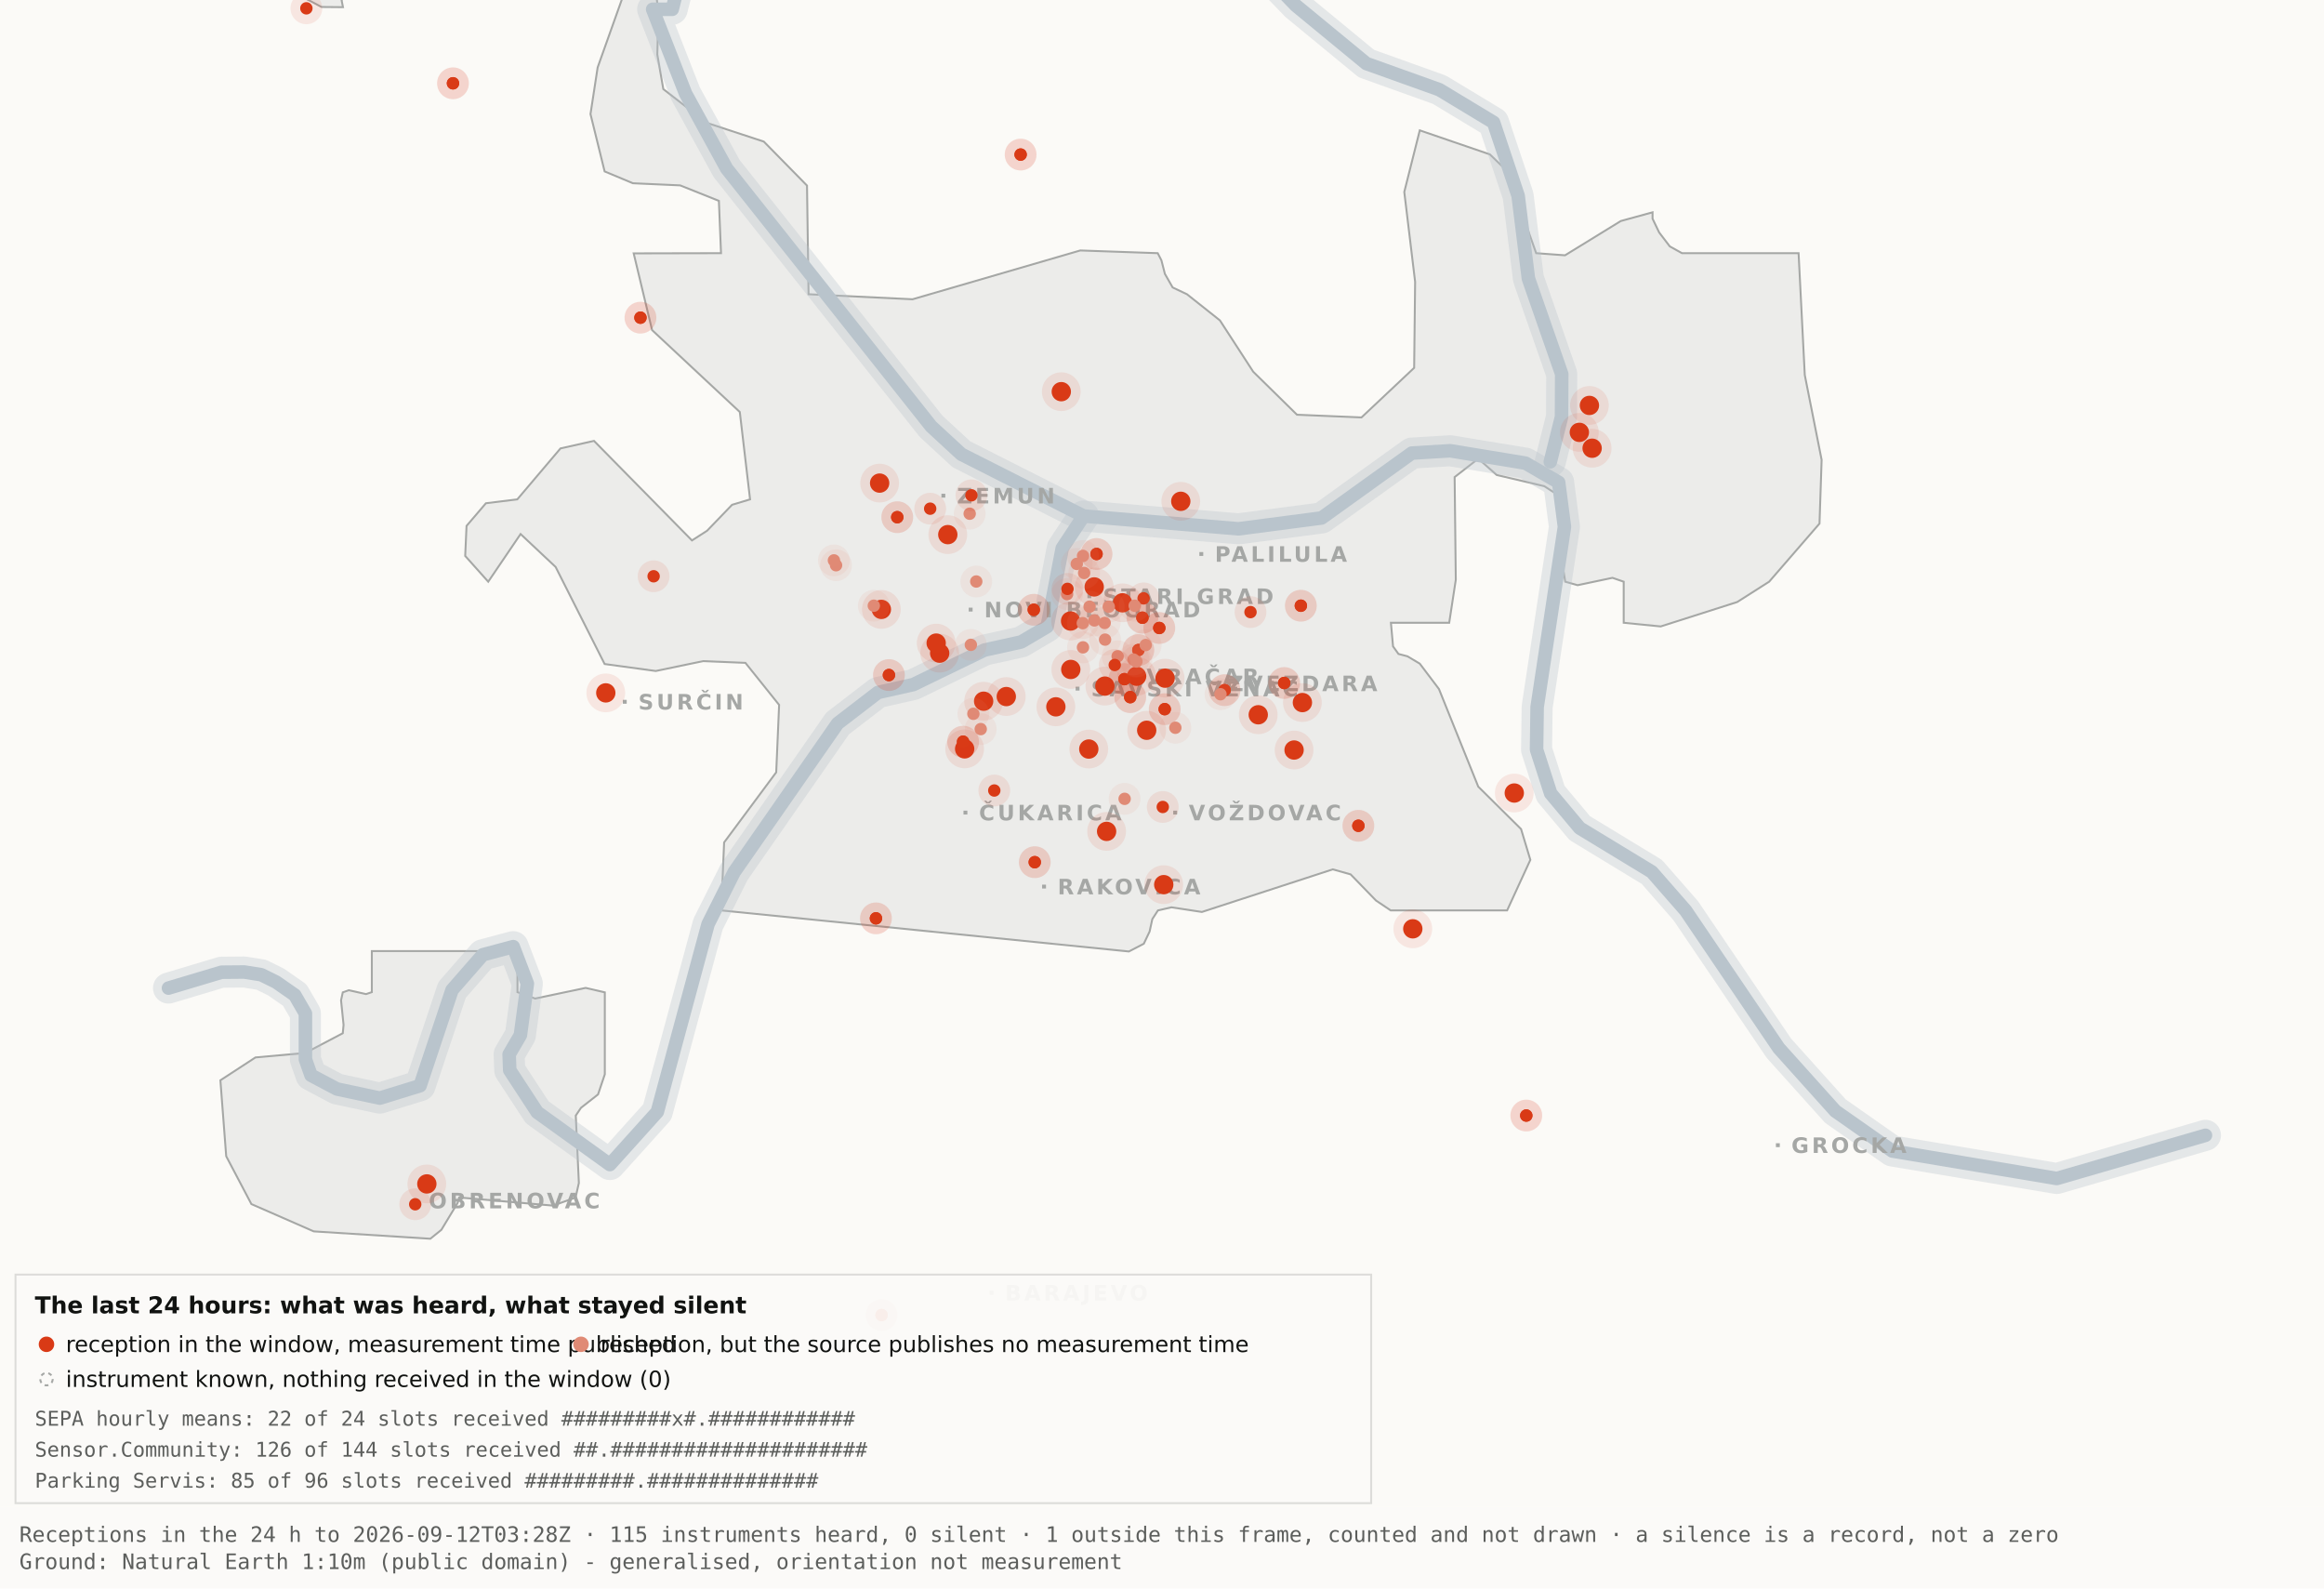
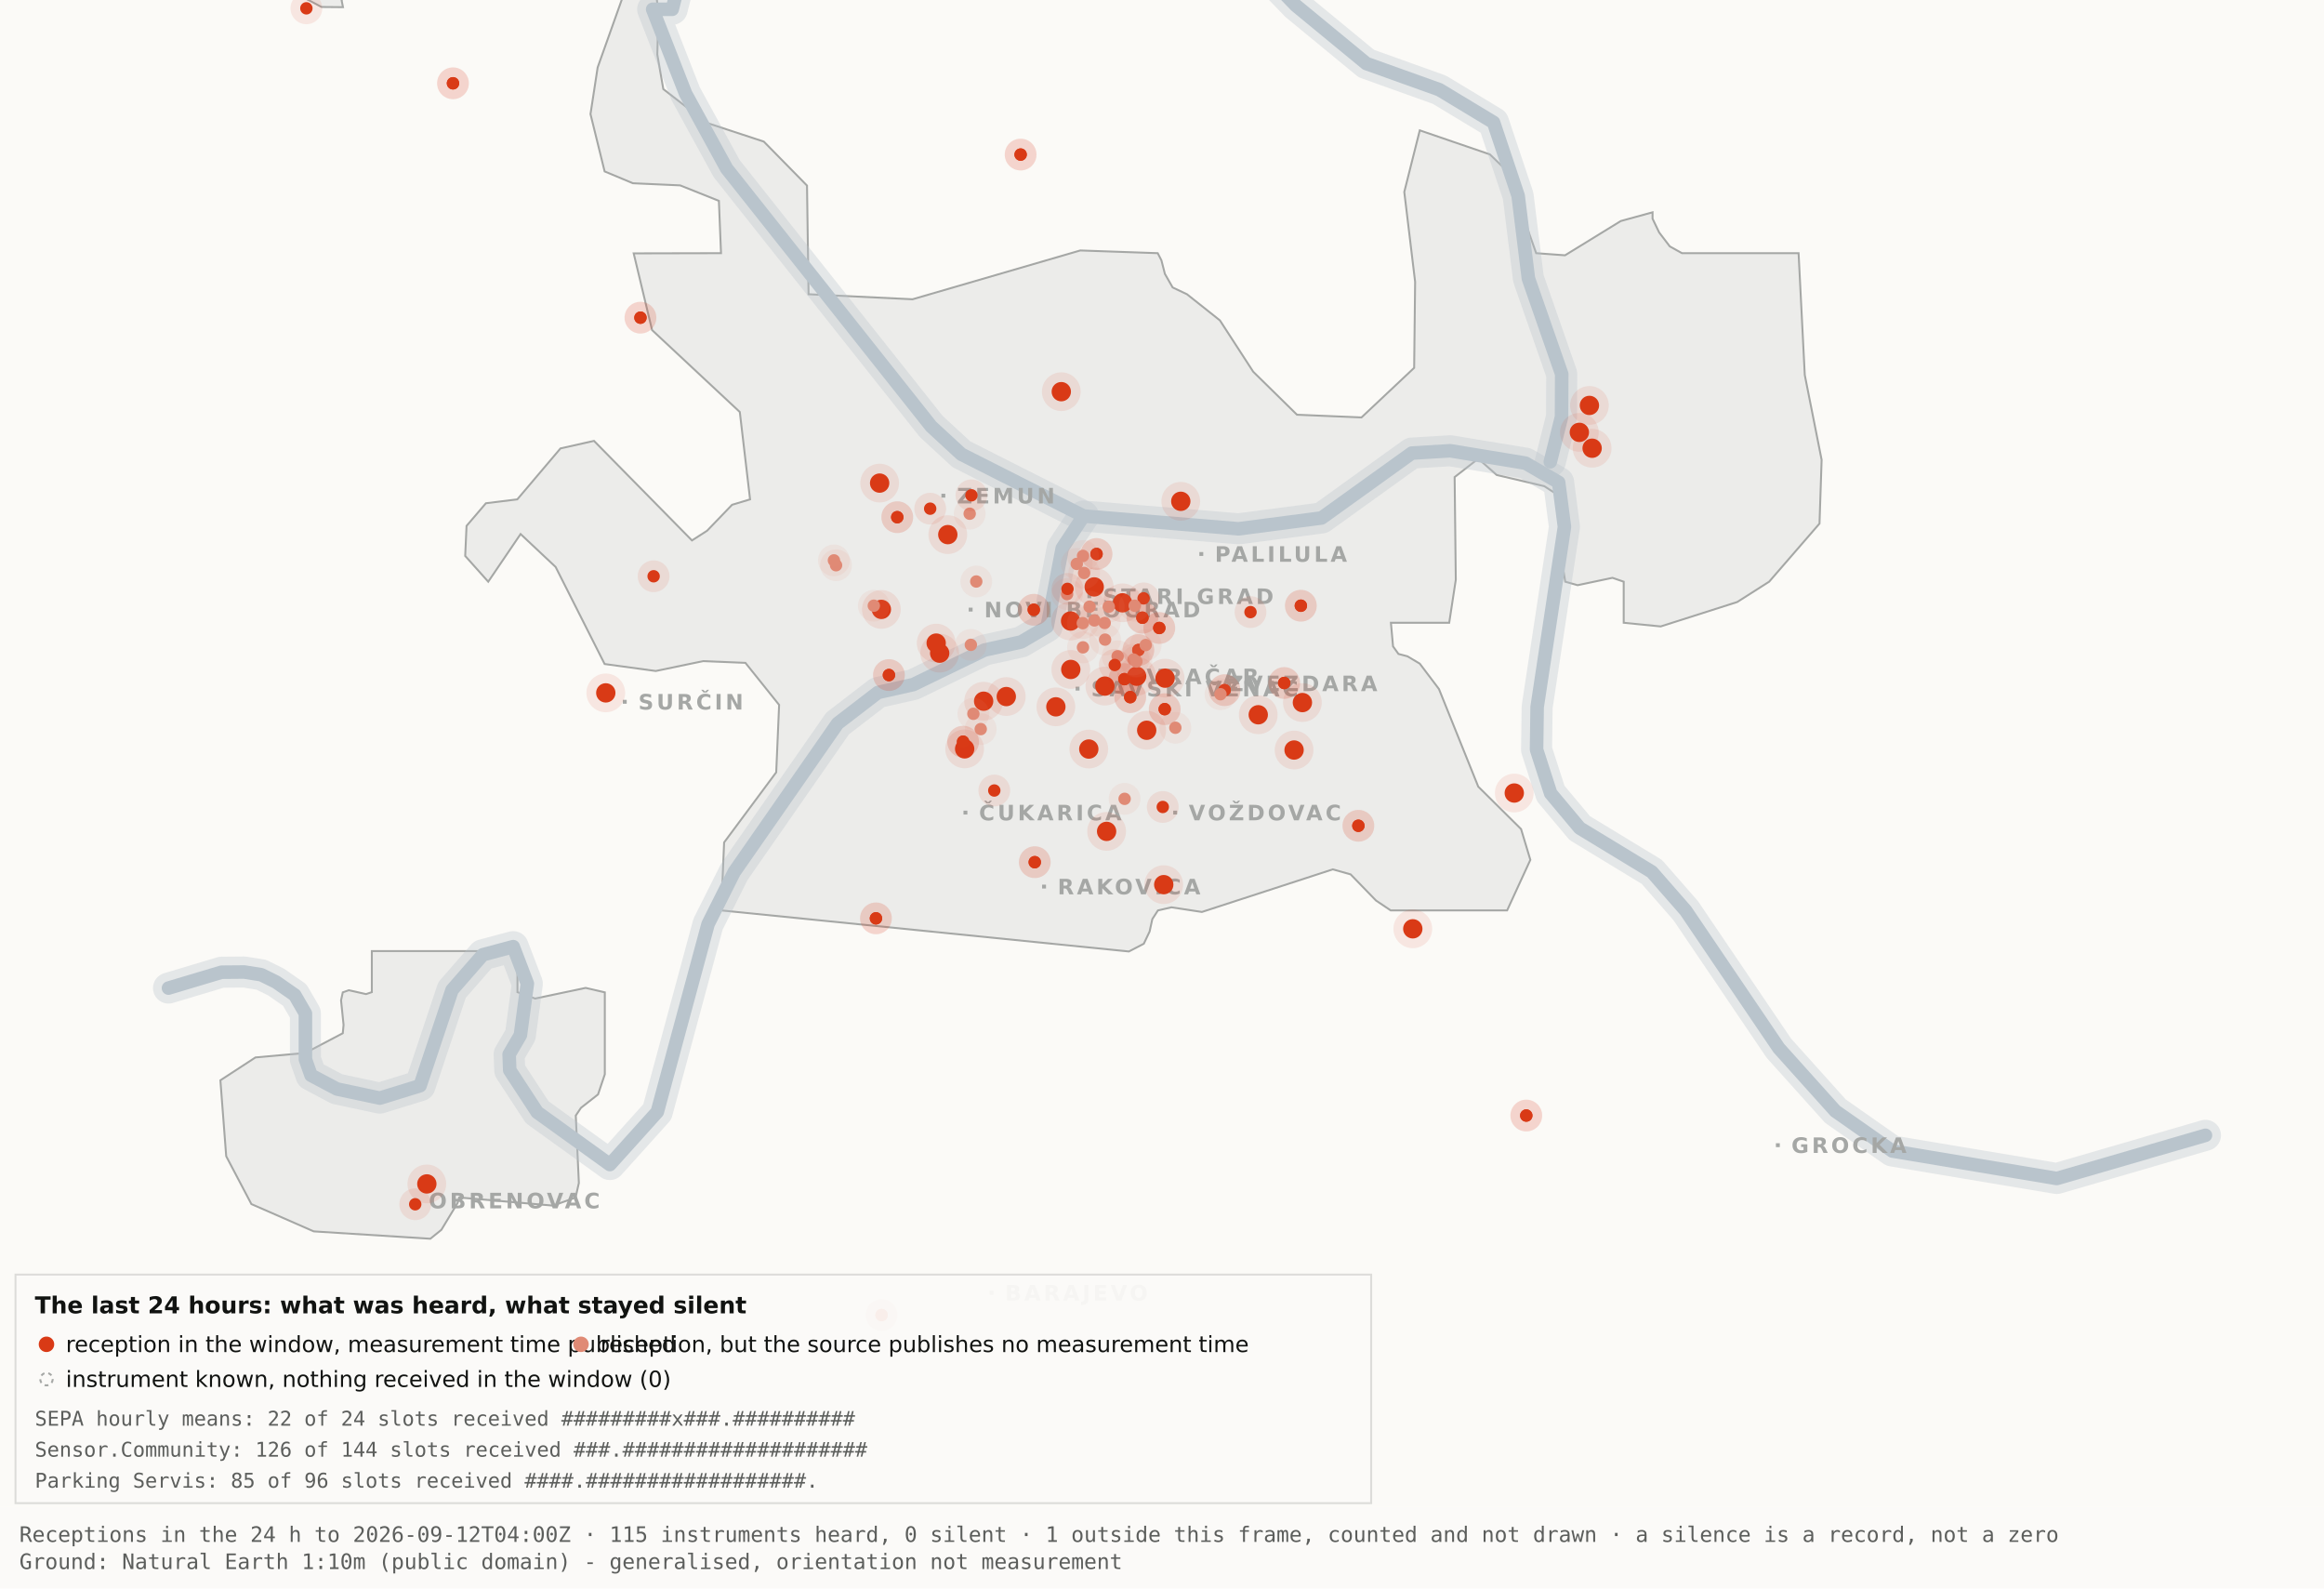
<svg xmlns="http://www.w3.org/2000/svg" viewBox="0 0 1200 820" width="1200" height="820" role="img" aria-label="Map 3 - The last 24 hours">
  <rect x="0" y="0" width="1200" height="820" fill="#fbfaf7" />
  <path d="M192.0,-34.8 L192.1,-17.6 L189.5,-19.9 L182.4,-10.7 L176.4,0.2 L177.1,3.7 L166.0,3.6 L138.0,-11.3 L131.8,-17.6 L130.3,-34.7 L134.1,-45.9 L158.3,-76.4 L166.7,-82.3 L177.1,-81.2 L183.0,-72.1 L192.0,-34.8 Z" fill="#ececea" stroke="#a5a7a5" stroke-width="1" fill-rule="evenodd" />
  <path d="M417.5,151.9 L471.2,154.5 L557.8,129.3 L597.8,130.7 L599.7,134.4 L601.5,141.4 L605.5,148.4 L612.9,151.9 L629.9,165.4 L647.1,191.9 L669.7,214.1 L703.0,215.5 L730.2,189.9 L730.7,145.5 L725.1,99.1 L733.1,67.3 L769.3,79.7 L778.2,88.3 L793.2,130.7 L808.1,131.8 L836.9,114.1 L853.3,109.6 L853.3,112.9 L856.7,120.0 L862.2,127.2 L868.5,130.7 L928.7,130.7 L931.9,193.6 L940.6,237.4 L939.5,270.3 L913.5,300.3 L897.0,310.8 L857.5,323.4 L838.4,321.5 L838.4,300.3 L832.6,298.3 L814.6,302.1 L808.2,300.3 L806.9,292.0 L809.7,266.1 L808.2,258.0 L797.4,251.0 L772.8,245.2 L763.3,236.8 L751.1,246.3 L751.7,299.3 L748.3,321.5 L718.2,321.5 L719.3,333.7 L722.1,337.6 L726.7,338.8 L733.1,342.6 L743.0,355.7 L763.3,406.1 L785.4,428.0 L790.2,443.9 L778.2,470.0 L718.1,470.0 L710.5,464.9 L697.4,451.4 L688.2,448.8 L620.6,470.8 L604.9,468.4 L597.9,470.0 L595.0,474.5 L593.6,480.9 L590.6,487.2 L582.9,491.2 L372.4,470.0 L373.9,434.9 L400.8,398.7 L402.3,363.9 L384.9,342.2 L363.1,341.3 L338.6,346.4 L312.2,342.8 L286.9,292.7 L268.8,275.7 L252.1,300.3 L240.2,287.0 L240.9,271.5 L250.9,259.8 L267.1,257.8 L289.4,231.5 L306.7,227.6 L357.3,279.0 L365.1,274.0 L378.0,260.6 L387.3,257.8 L382.0,212.7 L336.7,170.4 L327.2,130.8 L372.3,130.7 L371.2,103.7 L351.2,95.7 L326.8,94.6 L312.2,88.5 L304.9,58.9 L308.6,34.8 L327.3,-17.7 L337.9,-11.0 L340.0,6.7 L339.4,28.1 L342.5,46.0 L364.9,63.4 L394.4,73.1 L416.7,95.8 L417.5,151.9 Z" fill="#ececea" stroke="#a5a7a5" stroke-width="1" fill-rule="evenodd" />
  <path d="M267.2,512.2 L276.3,515.5 L302.4,510.0 L312.3,512.3 L312.3,554.6 L308.8,565.0 L300.0,571.9 L297.3,575.9 L298.9,610.7 L297.2,618.2 L285.6,622.4 L237.1,618.2 L236.3,621.0 L227.9,634.9 L222.2,639.5 L162.0,635.7 L129.8,621.6 L116.8,596.9 L113.8,557.7 L131.9,545.9 L157.6,543.6 L177.0,533.4 L177.4,529.1 L176.1,516.4 L177.0,512.3 L180.1,511.2 L189.0,513.2 L192.0,512.2 L192.0,491.0 L267.2,491.0 L267.2,512.2 Z" fill="#ececea" stroke="#a5a7a5" stroke-width="1" fill-rule="evenodd" />
  <path d="M87.0,510.1 L114.4,501.9 L126.1,501.8 L134.9,503.2 L142.6,507.0 L152.2,513.7 L157.7,523.2 L157.7,546.9 L160.6,555.1 L174.0,562.2 L196.1,566.9 L216.9,560.5 L233.4,511.1 L249.3,492.9 L265.0,488.7 L272.3,507.8 L268.7,534.4 L262.9,544.3 L263.2,552.5 L277.4,574.2 L314.9,601.2 L339.4,574.0 L365.6,477.1 L379.1,450.2 L432.5,373.5 L453.3,357.5 L471.6,353.4 L508.3,335.6 L527.3,331.4 L540.7,323.5 L548.5,283.0 L559.5,266.4" fill="none" stroke="#b9c4cc" stroke-width="16" stroke-opacity="0.35" stroke-linejoin="round" stroke-linecap="round" />
  <path d="M411.7,-177.5 L426.7,-103.9 L394.7,-58.3 L355.0,-26.6 L347.1,4.8 L337.0,4.8 L354.0,48.3 L375.2,87.0 L480.8,220.1 L496.4,234.5 L559.5,266.4 L639.5,273.0 L682.4,267.4 L729.0,233.9 L748.8,232.7 L787.7,239.1 L804.8,249.0 L807.8,272.0 L793.7,365.0 L793.4,387.0 L800.7,409.6 L815.7,427.5 L852.9,450.1 L870.4,470.1 L918.5,541.1 L947.7,573.6 L977.1,594.2 L1062.0,608.4 L1138.8,586.1" fill="none" stroke="#b9c4cc" stroke-width="16" stroke-opacity="0.35" stroke-linejoin="round" stroke-linecap="round" />
  <path d="M534.0,-142.1 L558.9,-95.2 L590.2,-64.2 L638.6,-28.7 L669.2,2.9 L705.5,32.8 L743.2,46.3 L771.2,63.2 L783.9,101.1 L789.2,143.8 L806.4,193.1 L806.3,215.2 L800.5,238.4" fill="none" stroke="#b9c4cc" stroke-width="16" stroke-opacity="0.35" stroke-linejoin="round" stroke-linecap="round" />
  <path d="M87.0,510.1 L114.4,501.9 L126.1,501.8 L134.9,503.2 L142.6,507.0 L152.2,513.7 L157.7,523.2 L157.7,546.9 L160.6,555.1 L174.0,562.2 L196.1,566.9 L216.9,560.5 L233.4,511.1 L249.3,492.9 L265.0,488.7 L272.3,507.8 L268.7,534.4 L262.9,544.3 L263.2,552.5 L277.4,574.2 L314.9,601.2 L339.4,574.0 L365.6,477.1 L379.1,450.2 L432.5,373.5 L453.3,357.5 L471.6,353.4 L508.3,335.6 L527.3,331.4 L540.7,323.5 L548.5,283.0 L559.5,266.4" fill="none" stroke="#b9c4cc" stroke-width="7" stroke-opacity="1" stroke-linejoin="round" stroke-linecap="round" />
  <path d="M411.7,-177.5 L426.7,-103.9 L394.7,-58.3 L355.0,-26.6 L347.1,4.8 L337.0,4.8 L354.0,48.3 L375.2,87.0 L480.8,220.1 L496.4,234.5 L559.5,266.4 L639.5,273.0 L682.4,267.4 L729.0,233.9 L748.8,232.7 L787.7,239.1 L804.8,249.0 L807.8,272.0 L793.7,365.0 L793.4,387.0 L800.7,409.6 L815.7,427.5 L852.9,450.1 L870.4,470.1 L918.5,541.1 L947.7,573.6 L977.1,594.2 L1062.0,608.4 L1138.8,586.1" fill="none" stroke="#b9c4cc" stroke-width="7" stroke-opacity="1" stroke-linejoin="round" stroke-linecap="round" />
  <path d="M534.0,-142.1 L558.9,-95.2 L590.2,-64.2 L638.6,-28.7 L669.2,2.9 L705.5,32.8 L743.2,46.3 L771.2,63.2 L783.9,101.1 L789.2,143.8 L806.4,193.1 L806.3,215.2 L800.5,238.4" fill="none" stroke="#b9c4cc" stroke-width="7" stroke-opacity="1" stroke-linejoin="round" stroke-linecap="round" />
  <rect x="561.5" y="306.8" width="2" height="2" fill="#a5a7a5" />
  <text x="569.5" y="311.8" font-family="Carlito, DejaVu Sans, Arial, sans-serif" font-size="11" font-weight="600" letter-spacing="1.5" fill="#a5a7a5">STARI GRAD</text>
  <rect x="584.0" y="348.2" width="2" height="2" fill="#a5a7a5" />
  <text x="592.0" y="353.2" font-family="Carlito, DejaVu Sans, Arial, sans-serif" font-size="11" font-weight="600" letter-spacing="1.5" fill="#a5a7a5">VRAČAR</text>
  <rect x="555.4" y="354.5" width="2" height="2" fill="#a5a7a5" />
  <text x="563.4" y="359.5" font-family="Carlito, DejaVu Sans, Arial, sans-serif" font-size="11" font-weight="600" letter-spacing="1.5" fill="#a5a7a5">SAVSKI VENAC</text>
  <rect x="500.2" y="313.7" width="2" height="2" fill="#a5a7a5" />
  <text x="508.2" y="318.7" font-family="Carlito, DejaVu Sans, Arial, sans-serif" font-size="11" font-weight="600" letter-spacing="1.5" fill="#a5a7a5">NOVI BEOGRAD</text>
  <rect x="486.1" y="254.9" width="2" height="2" fill="#a5a7a5" />
  <text x="494.1" y="259.9" font-family="Carlito, DejaVu Sans, Arial, sans-serif" font-size="11" font-weight="600" letter-spacing="1.5" fill="#a5a7a5">ZEMUN</text>
  <rect x="619.3" y="285.0" width="2" height="2" fill="#a5a7a5" />
  <text x="627.3" y="290.0" font-family="Carlito, DejaVu Sans, Arial, sans-serif" font-size="11" font-weight="600" letter-spacing="1.5" fill="#a5a7a5">PALILULA</text>
  <rect x="626.1" y="351.8" width="2" height="2" fill="#a5a7a5" />
  <text x="634.1" y="356.8" font-family="Carlito, DejaVu Sans, Arial, sans-serif" font-size="11" font-weight="600" letter-spacing="1.5" fill="#a5a7a5">ZVEZDARA</text>
  <rect x="605.8" y="418.5" width="2" height="2" fill="#a5a7a5" />
  <text x="613.8" y="423.5" font-family="Carlito, DejaVu Sans, Arial, sans-serif" font-size="11" font-weight="600" letter-spacing="1.5" fill="#a5a7a5">VOŽDOVAC</text>
  <rect x="497.5" y="418.5" width="2" height="2" fill="#a5a7a5" />
  <text x="505.5" y="423.5" font-family="Carlito, DejaVu Sans, Arial, sans-serif" font-size="11" font-weight="600" letter-spacing="1.5" fill="#a5a7a5">ČUKARICA</text>
  <rect x="538.1" y="456.7" width="2" height="2" fill="#a5a7a5" />
  <text x="546.1" y="461.7" font-family="Carlito, DejaVu Sans, Arial, sans-serif" font-size="11" font-weight="600" letter-spacing="1.5" fill="#a5a7a5">RAKOVICA</text>
  <rect x="321.6" y="361.3" width="2" height="2" fill="#a5a7a5" />
  <text x="329.6" y="366.3" font-family="Carlito, DejaVu Sans, Arial, sans-serif" font-size="11" font-weight="600" letter-spacing="1.5" fill="#a5a7a5">SURČIN</text>
  <rect x="917.0" y="590.2" width="2" height="2" fill="#a5a7a5" />
  <text x="925.0" y="595.2" font-family="Carlito, DejaVu Sans, Arial, sans-serif" font-size="11" font-weight="600" letter-spacing="1.5" fill="#a5a7a5">GROCKA</text>
  <rect x="213.4" y="618.8" width="2" height="2" fill="#a5a7a5" />
  <text x="221.4" y="623.8" font-family="Carlito, DejaVu Sans, Arial, sans-serif" font-size="11" font-weight="600" letter-spacing="1.5" fill="#a5a7a5">OBRENOVAC</text>
  <rect x="511.0" y="666.4" width="2" height="2" fill="#a5a7a5" />
  <text x="519.0" y="671.4" font-family="Carlito, DejaVu Sans, Arial, sans-serif" font-size="11" font-weight="600" letter-spacing="1.5" fill="#a5a7a5">BARAJEVO</text>
  <rect x="727.5" y="876.2" width="2" height="2" fill="#a5a7a5" />
  <text x="735.5" y="881.2" font-family="Carlito, DejaVu Sans, Arial, sans-serif" font-size="11" font-weight="600" letter-spacing="1.5" fill="#a5a7a5">SOPOT</text>
  <circle cx="507.9" cy="362.0" r="10" fill="#D93A16" fill-opacity=".10" />
  <circle cx="507.9" cy="362.0" r="5" fill="#D93A16" />
  <circle cx="519.6" cy="359.6" r="10" fill="#D93A16" fill-opacity=".10" />
  <circle cx="519.6" cy="359.6" r="5" fill="#D93A16" />
  <circle cx="498.1" cy="386.6" r="10" fill="#D93A16" fill-opacity=".10" />
  <circle cx="498.1" cy="386.6" r="5" fill="#D93A16" />
  <circle cx="552.8" cy="320.6" r="10" fill="#D93A16" fill-opacity=".10" />
  <circle cx="552.8" cy="320.6" r="5" fill="#D93A16" />
  <circle cx="455.1" cy="314.6" r="10" fill="#D93A16" fill-opacity=".10" />
  <circle cx="455.1" cy="314.6" r="5" fill="#D93A16" />
  <circle cx="548.0" cy="202.2" r="10" fill="#D93A16" fill-opacity=".10" />
  <circle cx="548.0" cy="202.2" r="5" fill="#D93A16" />
  <circle cx="579.6" cy="311.2" r="10" fill="#D93A16" fill-opacity=".10" />
  <circle cx="579.6" cy="311.2" r="5" fill="#D93A16" />
  <circle cx="592.1" cy="377.0" r="10" fill="#D93A16" fill-opacity=".10" />
  <circle cx="592.1" cy="377.0" r="5" fill="#D93A16" />
  <circle cx="562.2" cy="386.7" r="10" fill="#D93A16" fill-opacity=".10" />
  <circle cx="562.2" cy="386.7" r="5" fill="#D93A16" />
  <circle cx="570.5" cy="354.2" r="10" fill="#D93A16" fill-opacity=".10" />
  <circle cx="570.5" cy="354.2" r="5" fill="#D93A16" />
  <circle cx="600.9" cy="456.7" r="10" fill="#D93A16" fill-opacity=".10" />
  <circle cx="600.9" cy="456.7" r="5" fill="#D93A16" />
  <circle cx="609.7" cy="258.8" r="10" fill="#D93A16" fill-opacity=".10" />
  <circle cx="609.7" cy="258.8" r="5" fill="#D93A16" />
  <circle cx="729.5" cy="479.5" r="10" fill="#D93A16" fill-opacity=".10" />
  <circle cx="729.5" cy="479.5" r="5" fill="#D93A16" />
  <circle cx="672.5" cy="362.7" r="10" fill="#D93A16" fill-opacity=".10" />
  <circle cx="672.5" cy="362.7" r="5" fill="#D93A16" />
  <circle cx="552.9" cy="345.6" r="10" fill="#D93A16" fill-opacity=".10" />
  <circle cx="552.9" cy="345.6" r="5" fill="#D93A16" />
  <circle cx="485.2" cy="337.2" r="10" fill="#D93A16" fill-opacity=".10" />
  <circle cx="485.2" cy="337.2" r="5" fill="#D93A16" />
  <circle cx="220.4" cy="611.2" r="10" fill="#D93A16" fill-opacity=".10" />
  <circle cx="220.4" cy="611.2" r="5" fill="#D93A16" />
  <circle cx="483.4" cy="332.0" r="10" fill="#D93A16" fill-opacity=".10" />
  <circle cx="483.4" cy="332.0" r="5" fill="#D93A16" />
  <circle cx="820.7" cy="209.3" r="10" fill="#D93A16" fill-opacity=".10" />
  <circle cx="820.7" cy="209.3" r="5" fill="#D93A16" />
  <circle cx="815.5" cy="223.2" r="10" fill="#D93A16" fill-opacity=".10" />
  <circle cx="815.5" cy="223.2" r="5" fill="#D93A16" />
  <circle cx="822.1" cy="231.4" r="10" fill="#D93A16" fill-opacity=".10" />
  <circle cx="822.1" cy="231.4" r="5" fill="#D93A16" />
  <circle cx="571.4" cy="429.2" r="10" fill="#D93A16" fill-opacity=".10" />
  <circle cx="571.4" cy="429.2" r="5" fill="#D93A16" />
  <circle cx="565.0" cy="303.0" r="10" fill="#D93A16" fill-opacity=".10" />
  <circle cx="565.0" cy="303.0" r="5" fill="#D93A16" />
  <circle cx="668.2" cy="387.2" r="10" fill="#D93A16" fill-opacity=".10" />
  <circle cx="668.2" cy="387.2" r="5" fill="#D93A16" />
  <circle cx="312.8" cy="357.7" r="10" fill="#D93A16" fill-opacity=".10" />
  <circle cx="312.8" cy="357.7" r="5" fill="#D93A16" />
  <circle cx="545.2" cy="364.9" r="10" fill="#D93A16" fill-opacity=".10" />
  <circle cx="545.2" cy="364.9" r="5" fill="#D93A16" />
  <circle cx="781.9" cy="409.4" r="10" fill="#D93A16" fill-opacity=".10" />
  <circle cx="781.9" cy="409.4" r="5" fill="#D93A16" />
  <circle cx="586.9" cy="349.1" r="10" fill="#D93A16" fill-opacity=".10" />
  <circle cx="586.9" cy="349.1" r="5" fill="#D93A16" />
  <circle cx="601.6" cy="350.1" r="10" fill="#D93A16" fill-opacity=".10" />
  <circle cx="601.6" cy="350.1" r="5" fill="#D93A16" />
  <circle cx="649.7" cy="369.0" r="10" fill="#D93A16" fill-opacity=".10" />
  <circle cx="649.7" cy="369.0" r="5" fill="#D93A16" />
  <circle cx="489.4" cy="276.0" r="10" fill="#D93A16" fill-opacity=".10" />
  <circle cx="489.4" cy="276.0" r="5" fill="#D93A16" />
  <circle cx="454.2" cy="249.4" r="10" fill="#D93A16" fill-opacity=".10" />
  <circle cx="454.2" cy="249.4" r="5" fill="#D93A16" />
  <circle cx="534.3" cy="445.1" r="8.2" fill="#D93A16" fill-opacity=".10" />
  <circle cx="534.3" cy="445.1" r="3.2" fill="#D93A16" />
  <circle cx="534.3" cy="445.1" r="8.2" fill="#D93A16" fill-opacity=".10" />
  <circle cx="534.3" cy="445.1" r="3.2" fill="#D93A16" />
  <circle cx="497.3" cy="382.9" r="8.2" fill="#D93A16" fill-opacity=".10" />
  <circle cx="497.3" cy="382.9" r="3.2" fill="#D93A16" />
  <circle cx="497.3" cy="382.9" r="8.2" fill="#D93A16" fill-opacity=".10" />
  <circle cx="497.3" cy="382.9" r="3.2" fill="#D93A16" />
  <circle cx="330.7" cy="164.0" r="8.2" fill="#D93A16" fill-opacity=".10" />
  <circle cx="330.7" cy="164.0" r="3.2" fill="#D93A16" />
  <circle cx="330.7" cy="164.0" r="8.2" fill="#D93A16" fill-opacity=".10" />
  <circle cx="330.7" cy="164.0" r="3.2" fill="#D93A16" />
  <circle cx="583.6" cy="359.9" r="8.2" fill="#D93A16" fill-opacity=".10" />
  <circle cx="583.6" cy="359.9" r="3.2" fill="#D93A16" />
  <circle cx="583.6" cy="359.9" r="8.2" fill="#D93A16" fill-opacity=".10" />
  <circle cx="583.6" cy="359.9" r="3.2" fill="#D93A16" />
  <circle cx="663.1" cy="352.6" r="8.2" fill="#D93A16" fill-opacity=".10" />
  <circle cx="663.1" cy="352.6" r="3.2" fill="#D93A16" />
  <circle cx="663.1" cy="352.6" r="8.2" fill="#D93A16" fill-opacity=".10" />
  <circle cx="663.1" cy="352.6" r="3.2" fill="#D93A16" />
  <circle cx="601.4" cy="366.1" r="8.2" fill="#D93A16" fill-opacity=".10" />
  <circle cx="601.4" cy="366.1" r="3.2" fill="#D93A16" />
  <circle cx="601.4" cy="366.1" r="8.2" fill="#D93A16" fill-opacity=".10" />
  <circle cx="601.4" cy="366.1" r="3.2" fill="#D93A16" />
  <circle cx="214.4" cy="621.7" r="8.2" fill="#D93A16" fill-opacity=".10" />
  <circle cx="214.4" cy="621.7" r="3.2" fill="#D93A16" />
  <circle cx="463.3" cy="267.0" r="8.2" fill="#D93A16" fill-opacity=".10" />
  <circle cx="463.3" cy="267.0" r="3.2" fill="#D93A16" />
  <circle cx="463.3" cy="267.0" r="8.2" fill="#D93A16" fill-opacity=".10" />
  <circle cx="463.3" cy="267.0" r="3.2" fill="#D93A16" />
  <circle cx="600.4" cy="416.6" r="8.2" fill="#D93A16" fill-opacity=".10" />
  <circle cx="600.4" cy="416.6" r="3.2" fill="#D93A16" />
  <circle cx="671.7" cy="312.7" r="8.2" fill="#D93A16" fill-opacity=".10" />
  <circle cx="671.7" cy="312.7" r="3.2" fill="#D93A16" />
  <circle cx="671.7" cy="312.7" r="8.2" fill="#D93A16" fill-opacity=".10" />
  <circle cx="671.7" cy="312.7" r="3.2" fill="#D93A16" />
  <circle cx="587.8" cy="335.6" r="8.2" fill="#D93A16" fill-opacity=".10" />
  <circle cx="587.8" cy="335.6" r="3.2" fill="#D93A16" />
  <circle cx="587.8" cy="335.6" r="8.2" fill="#D93A16" fill-opacity=".10" />
  <circle cx="587.8" cy="335.6" r="3.2" fill="#D93A16" />
  <circle cx="455.2" cy="678.9" r="8.2" fill="#D93A16" fill-opacity=".10" />
  <circle cx="455.2" cy="678.9" r="3.2" fill="#D93A16" />
  <circle cx="455.2" cy="678.9" r="8.2" fill="#D93A16" fill-opacity=".10" />
  <circle cx="455.2" cy="678.9" r="3.2" fill="#D93A16" />
  <circle cx="590.5" cy="308.9" r="8.2" fill="#D93A16" fill-opacity=".10" />
  <circle cx="590.5" cy="308.9" r="3.2" fill="#D93A16" />
  <circle cx="598.6" cy="324.2" r="8.2" fill="#D93A16" fill-opacity=".10" />
  <circle cx="598.6" cy="324.2" r="3.2" fill="#D93A16" />
  <circle cx="598.6" cy="324.2" r="8.2" fill="#D93A16" fill-opacity=".10" />
  <circle cx="598.6" cy="324.2" r="3.2" fill="#D93A16" />
  <circle cx="233.9" cy="43.0" r="8.2" fill="#D93A16" fill-opacity=".10" />
  <circle cx="233.9" cy="43.0" r="3.2" fill="#D93A16" />
  <circle cx="233.9" cy="43.0" r="8.2" fill="#D93A16" fill-opacity=".10" />
  <circle cx="233.9" cy="43.0" r="3.2" fill="#D93A16" />
  <circle cx="566.2" cy="286.0" r="8.2" fill="#D93A16" fill-opacity=".10" />
  <circle cx="566.2" cy="286.0" r="3.2" fill="#D93A16" />
  <circle cx="566.2" cy="286.0" r="8.2" fill="#D93A16" fill-opacity=".10" />
  <circle cx="566.2" cy="286.0" r="3.2" fill="#D93A16" />
  <circle cx="589.9" cy="318.9" r="8.2" fill="#D93A16" fill-opacity=".10" />
  <circle cx="589.9" cy="318.9" r="3.2" fill="#D93A16" />
  <circle cx="589.9" cy="318.9" r="8.2" fill="#D93A16" fill-opacity=".10" />
  <circle cx="589.9" cy="318.9" r="3.2" fill="#D93A16" />
  <circle cx="701.4" cy="426.3" r="8.2" fill="#D93A16" fill-opacity=".10" />
  <circle cx="701.4" cy="426.3" r="3.2" fill="#D93A16" />
  <circle cx="701.4" cy="426.3" r="8.2" fill="#D93A16" fill-opacity=".10" />
  <circle cx="701.4" cy="426.3" r="3.2" fill="#D93A16" />
  <circle cx="480.3" cy="262.6" r="8.2" fill="#D93A16" fill-opacity=".10" />
  <circle cx="480.3" cy="262.6" r="3.2" fill="#D93A16" />
  <circle cx="533.8" cy="314.8" r="8.2" fill="#D93A16" fill-opacity=".10" />
  <circle cx="533.8" cy="314.8" r="3.2" fill="#D93A16" />
  <circle cx="533.8" cy="314.8" r="8.2" fill="#D93A16" fill-opacity=".10" />
  <circle cx="533.8" cy="314.8" r="3.2" fill="#D93A16" />
  <circle cx="527.0" cy="79.8" r="8.2" fill="#D93A16" fill-opacity=".10" />
  <circle cx="527.0" cy="79.8" r="3.2" fill="#D93A16" />
  <circle cx="527.0" cy="79.8" r="8.2" fill="#D93A16" fill-opacity=".10" />
  <circle cx="527.0" cy="79.8" r="3.2" fill="#D93A16" />
  <circle cx="788.1" cy="575.9" r="8.2" fill="#D93A16" fill-opacity=".10" />
  <circle cx="788.1" cy="575.9" r="3.2" fill="#D93A16" />
  <circle cx="788.1" cy="575.9" r="8.2" fill="#D93A16" fill-opacity=".10" />
  <circle cx="788.1" cy="575.9" r="3.2" fill="#D93A16" />
  <circle cx="580.6" cy="350.6" r="8.2" fill="#D93A16" fill-opacity=".10" />
  <circle cx="580.6" cy="350.6" r="3.2" fill="#D93A16" />
  <circle cx="580.6" cy="350.6" r="8.2" fill="#D93A16" fill-opacity=".10" />
  <circle cx="580.6" cy="350.6" r="3.2" fill="#D93A16" />
  <circle cx="452.3" cy="474.1" r="8.2" fill="#D93A16" fill-opacity=".10" />
  <circle cx="452.3" cy="474.1" r="3.2" fill="#D93A16" />
  <circle cx="452.3" cy="474.1" r="8.2" fill="#D93A16" fill-opacity=".10" />
  <circle cx="452.3" cy="474.1" r="3.2" fill="#D93A16" />
  <circle cx="632.3" cy="356.3" r="8.2" fill="#D93A16" fill-opacity=".10" />
  <circle cx="632.3" cy="356.3" r="3.2" fill="#D93A16" />
  <circle cx="632.3" cy="356.3" r="8.2" fill="#D93A16" fill-opacity=".10" />
  <circle cx="632.3" cy="356.3" r="3.2" fill="#D93A16" />
  <circle cx="158.2" cy="4.3" r="8.2" fill="#D93A16" fill-opacity=".10" />
  <circle cx="158.2" cy="4.3" r="3.2" fill="#D93A16" />
  <circle cx="459.0" cy="348.5" r="8.2" fill="#D93A16" fill-opacity=".10" />
  <circle cx="459.0" cy="348.5" r="3.2" fill="#D93A16" />
  <circle cx="459.0" cy="348.5" r="8.2" fill="#D93A16" fill-opacity=".10" />
  <circle cx="459.0" cy="348.5" r="3.2" fill="#D93A16" />
  <circle cx="645.7" cy="316.0" r="8.2" fill="#D93A16" fill-opacity=".10" />
  <circle cx="645.7" cy="316.0" r="3.2" fill="#D93A16" />
  <circle cx="585.3" cy="340.5" r="8.2" fill="#e08a75" fill-opacity=".10" />
  <circle cx="585.3" cy="340.5" r="3.2" fill="#e08a75" />
  <circle cx="585.9" cy="312.7" r="8.2" fill="#e08a75" fill-opacity=".10" />
  <circle cx="585.9" cy="312.7" r="3.2" fill="#e08a75" />
  <circle cx="559.2" cy="334.2" r="8.2" fill="#e08a75" fill-opacity=".10" />
  <circle cx="559.2" cy="334.2" r="3.2" fill="#e08a75" />
  <circle cx="570.6" cy="330.2" r="8.2" fill="#e08a75" fill-opacity=".10" />
  <circle cx="570.6" cy="330.2" r="3.2" fill="#e08a75" />
  <circle cx="562.6" cy="313.2" r="8.2" fill="#e08a75" fill-opacity=".10" />
  <circle cx="562.6" cy="313.2" r="3.2" fill="#e08a75" />
  <circle cx="500.7" cy="265.2" r="8.2" fill="#e08a75" fill-opacity=".10" />
  <circle cx="500.7" cy="265.2" r="3.2" fill="#e08a75" />
  <circle cx="570.4" cy="321.6" r="8.2" fill="#e08a75" fill-opacity=".10" />
  <circle cx="570.4" cy="321.6" r="3.2" fill="#e08a75" />
  <circle cx="591.6" cy="333.0" r="8.2" fill="#e08a75" fill-opacity=".10" />
  <circle cx="591.6" cy="333.0" r="3.2" fill="#e08a75" />
  <circle cx="565.1" cy="320.3" r="8.2" fill="#e08a75" fill-opacity=".10" />
  <circle cx="565.1" cy="320.3" r="3.2" fill="#e08a75" />
  <circle cx="502.6" cy="368.5" r="8.2" fill="#e08a75" fill-opacity=".10" />
  <circle cx="502.6" cy="368.5" r="3.2" fill="#e08a75" />
  <circle cx="501.3" cy="332.9" r="8.2" fill="#e08a75" fill-opacity=".10" />
  <circle cx="501.3" cy="332.9" r="3.2" fill="#e08a75" />
  <circle cx="451.2" cy="312.7" r="8.2" fill="#e08a75" fill-opacity=".10" />
  <circle cx="451.2" cy="312.7" r="3.2" fill="#e08a75" />
  <circle cx="431.7" cy="291.8" r="8.2" fill="#e08a75" fill-opacity=".10" />
  <circle cx="431.7" cy="291.8" r="3.2" fill="#e08a75" />
  <circle cx="630.2" cy="358.4" r="8.2" fill="#e08a75" fill-opacity=".10" />
  <circle cx="630.2" cy="358.4" r="3.2" fill="#e08a75" />
  <circle cx="551.0" cy="306.7" r="8.2" fill="#e08a75" fill-opacity=".10" />
  <circle cx="551.0" cy="306.7" r="3.2" fill="#e08a75" />
  <circle cx="559.8" cy="295.8" r="8.2" fill="#e08a75" fill-opacity=".10" />
  <circle cx="559.8" cy="295.8" r="3.2" fill="#e08a75" />
  <circle cx="559.1" cy="321.7" r="8.2" fill="#e08a75" fill-opacity=".10" />
  <circle cx="559.1" cy="321.7" r="3.2" fill="#e08a75" />
  <circle cx="606.9" cy="375.7" r="8.2" fill="#e08a75" fill-opacity=".10" />
  <circle cx="606.9" cy="375.7" r="3.2" fill="#e08a75" />
  <circle cx="430.6" cy="289.3" r="8.2" fill="#e08a75" fill-opacity=".10" />
  <circle cx="430.6" cy="289.3" r="3.2" fill="#e08a75" />
  <circle cx="559.2" cy="287.0" r="8.2" fill="#e08a75" fill-opacity=".10" />
  <circle cx="559.2" cy="287.0" r="3.2" fill="#e08a75" />
  <circle cx="504.1" cy="300.2" r="8.2" fill="#e08a75" fill-opacity=".10" />
  <circle cx="504.1" cy="300.2" r="3.2" fill="#e08a75" />
  <circle cx="572.5" cy="313.2" r="8.2" fill="#e08a75" fill-opacity=".10" />
  <circle cx="572.5" cy="313.2" r="3.2" fill="#e08a75" />
  <circle cx="577.1" cy="338.8" r="8.2" fill="#e08a75" fill-opacity=".10" />
  <circle cx="577.1" cy="338.8" r="3.2" fill="#e08a75" />
  <circle cx="580.7" cy="412.4" r="8.2" fill="#e08a75" fill-opacity=".10" />
  <circle cx="580.7" cy="412.4" r="3.2" fill="#e08a75" />
  <circle cx="556.0" cy="291.1" r="8.2" fill="#e08a75" fill-opacity=".10" />
  <circle cx="556.0" cy="291.1" r="3.2" fill="#e08a75" />
  <circle cx="586.8" cy="341.5" r="8.2" fill="#e08a75" fill-opacity=".10" />
  <circle cx="586.8" cy="341.5" r="3.2" fill="#e08a75" />
  <circle cx="506.4" cy="376.4" r="8.2" fill="#e08a75" fill-opacity=".10" />
  <circle cx="506.4" cy="376.4" r="3.2" fill="#e08a75" />
  <circle cx="575.6" cy="343.3" r="8.2" fill="#D93A16" fill-opacity=".10" />
  <circle cx="575.6" cy="343.3" r="3.2" fill="#D93A16" />
  <circle cx="513.4" cy="408.1" r="8.2" fill="#D93A16" fill-opacity=".10" />
  <circle cx="513.4" cy="408.1" r="3.2" fill="#D93A16" />
  <circle cx="337.5" cy="297.5" r="8.2" fill="#D93A16" fill-opacity=".10" />
  <circle cx="337.5" cy="297.5" r="3.2" fill="#D93A16" />
  <circle cx="551.2" cy="304.0" r="8.2" fill="#D93A16" fill-opacity=".10" />
  <circle cx="551.2" cy="304.0" r="3.2" fill="#D93A16" />
  <circle cx="501.6" cy="255.7" r="8.2" fill="#D93A16" fill-opacity=".10" />
  <circle cx="501.6" cy="255.7" r="3.2" fill="#D93A16" />
  <g transform="translate(0 650)">
    <rect x="8" y="8" width="700" height="118" fill="#fbfaf7" fill-opacity=".94" stroke="#dcdcd9" />
    <text x="18" y="28" font-family="Carlito, DejaVu Sans, Arial, sans-serif" font-size="12" font-weight="700" fill="#111311">The last 24 hours: what was heard, what stayed silent</text>
    <circle cx="24" cy="44" r="4" fill="#D93A16" />
    <text x="34" y="48" font-family="Carlito, DejaVu Sans, Arial, sans-serif" font-size="11.5" fill="#111311">reception in the window, measurement time published</text>
    <circle cx="300" cy="44" r="4" fill="#e08a75" />
    <text x="310" y="48" font-family="Carlito, DejaVu Sans, Arial, sans-serif" font-size="11.5" fill="#111311">reception, but the source publishes no measurement time</text>
    <circle cx="24" cy="62" r="3.2" fill="none" stroke="#a5a7a5" stroke-dasharray="2 2" />
    <text x="34" y="66" font-family="Carlito, DejaVu Sans, Arial, sans-serif" font-size="11.5" fill="#111311">instrument known, nothing received in the window (0)</text>
-     <text x="18" y="86" font-family="DejaVu Sans Mono, Menlo, monospace" font-size="10.5" fill="#5c5e5c">SEPA hourly means: 22 of 24 slots received  #########x#.############</text>
-     <text x="18" y="102" font-family="DejaVu Sans Mono, Menlo, monospace" font-size="10.5" fill="#5c5e5c">Sensor.Community: 126 of 144 slots received  ##.#####################</text>
-     <text x="18" y="118" font-family="DejaVu Sans Mono, Menlo, monospace" font-size="10.5" fill="#5c5e5c">Parking Servis: 85 of 96 slots received  #########.##############</text>
+     <text x="18" y="86" font-family="DejaVu Sans Mono, Menlo, monospace" font-size="10.5" fill="#5c5e5c">SEPA hourly means: 22 of 24 slots received  #########x###.##########</text>
+     <text x="18" y="102" font-family="DejaVu Sans Mono, Menlo, monospace" font-size="10.5" fill="#5c5e5c">Sensor.Community: 126 of 144 slots received  ###.####################</text>
+     <text x="18" y="118" font-family="DejaVu Sans Mono, Menlo, monospace" font-size="10.5" fill="#5c5e5c">Parking Servis: 85 of 96 slots received  ####.##################.</text>
  </g>
  <rect x="0" y="778" width="1200" height="42" fill="#fbfaf7" fill-opacity=".94" />
-   <text x="10" y="796" font-family="DejaVu Sans Mono, Menlo, monospace" font-size="11" fill="#5c5e5c">Receptions in the 24 h to 2026-09-12T03:28Z  ·  115 instruments heard, 0 silent  ·  1 outside this frame, counted and not drawn  ·  a silence is a record, not a zero</text>
+   <text x="10" y="796" font-family="DejaVu Sans Mono, Menlo, monospace" font-size="11" fill="#5c5e5c">Receptions in the 24 h to 2026-09-12T04:00Z  ·  115 instruments heard, 0 silent  ·  1 outside this frame, counted and not drawn  ·  a silence is a record, not a zero</text>
  <text x="10" y="810" font-family="DejaVu Sans Mono, Menlo, monospace" font-size="11" fill="#5c5e5c">Ground: Natural Earth 1:10m (public domain) - generalised, orientation not measurement</text>
</svg>
